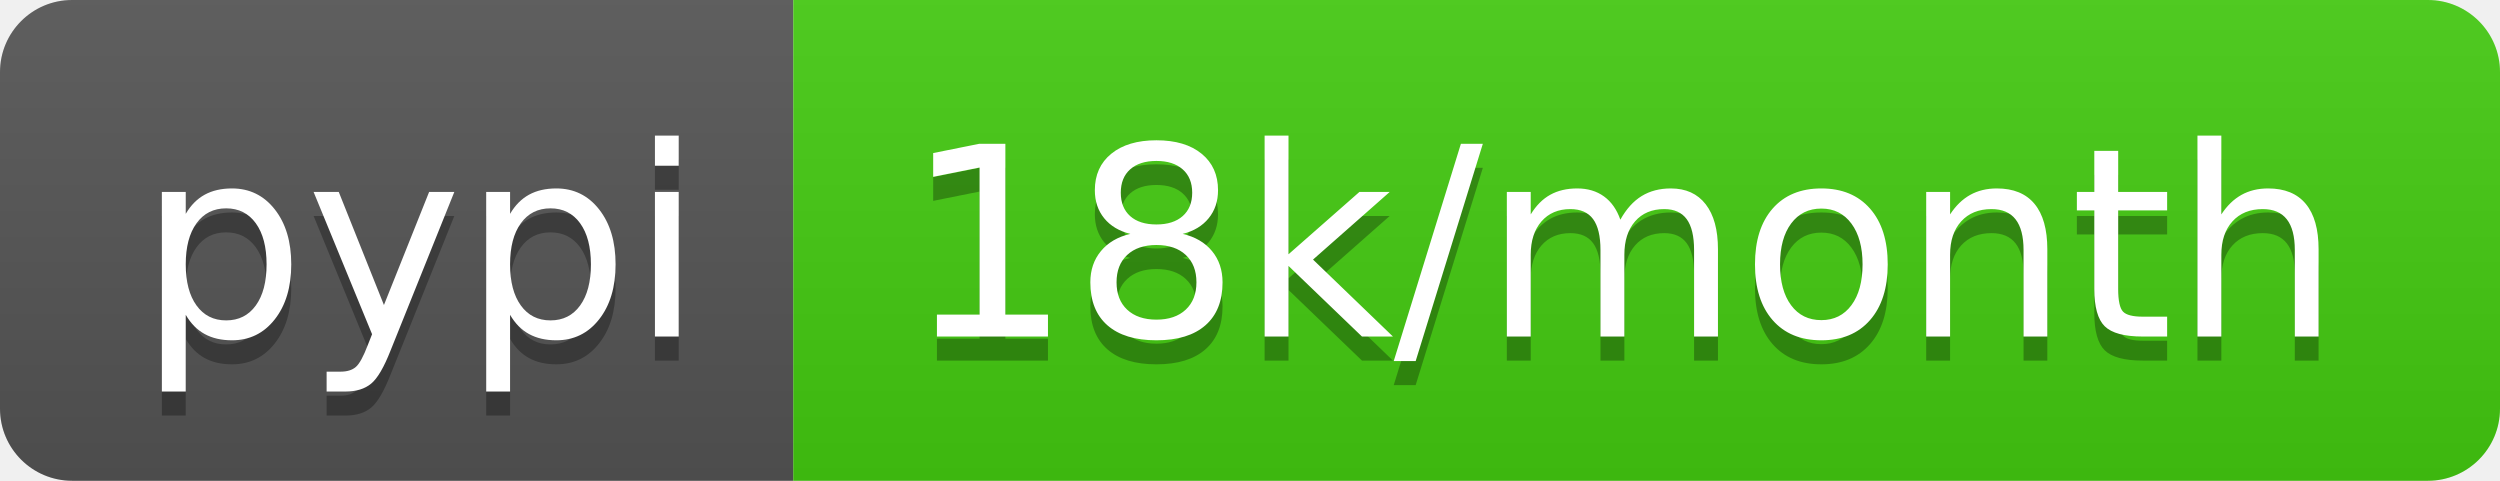
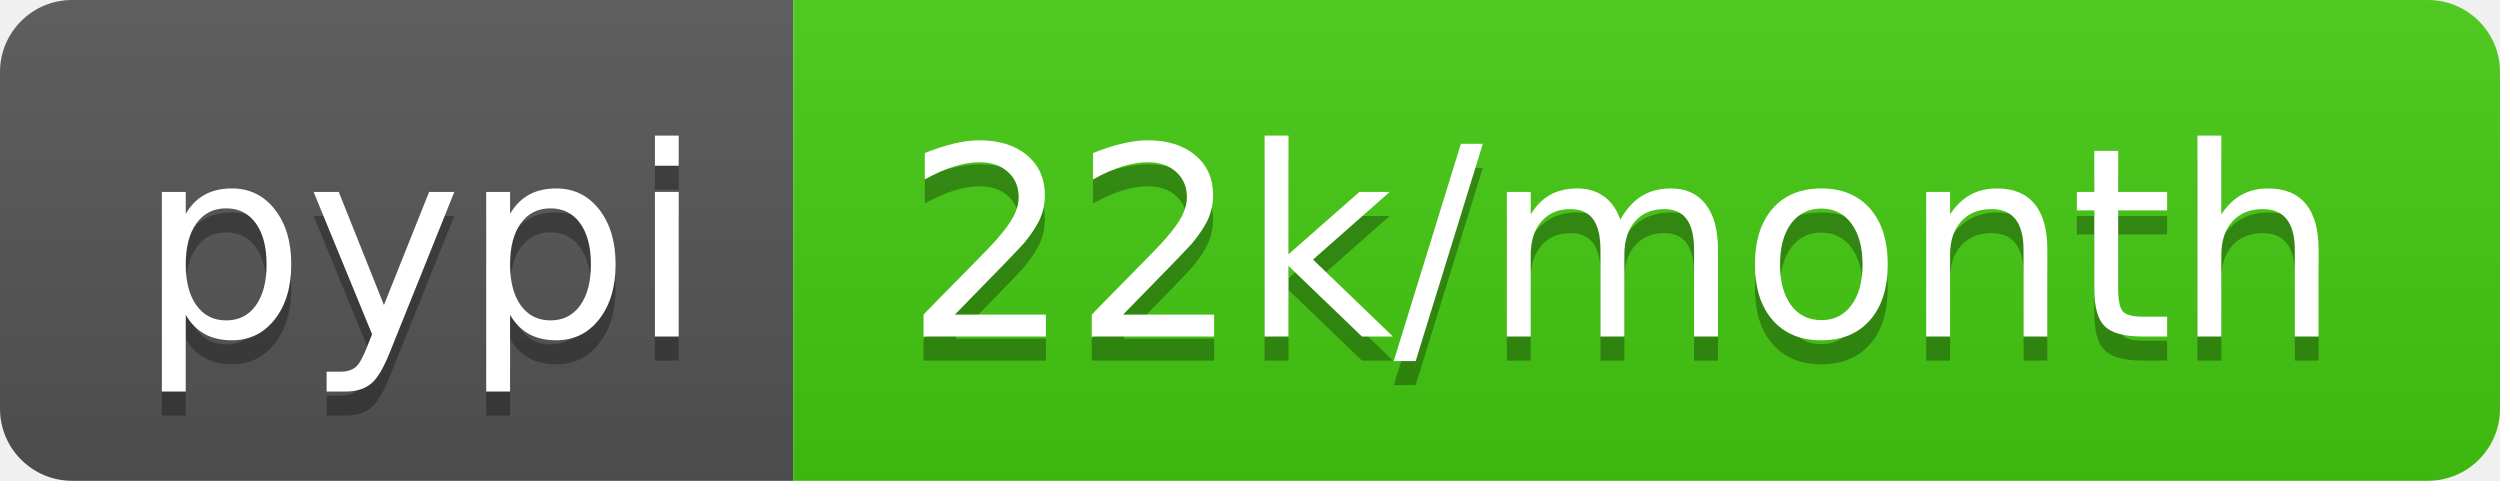
- <svg xmlns="http://www.w3.org/2000/svg" width="104" height="20" role="img" aria-label="pypi: 18k/month">
+ <svg xmlns="http://www.w3.org/2000/svg" width="104" height="20" role="img" aria-label="pypi: 22k/month">
  <linearGradient id="s" x2="0" y2="100%">
    <stop offset="0" stop-color="#bbb" stop-opacity=".1" />
    <stop offset="1" stop-opacity=".1" />
  </linearGradient>
  <clipPath id="r">
    <rect width="104" height="20" rx="3" fill="#fff" />
  </clipPath>
  <g clip-path="url(#r)">
    <rect width="33" height="20" fill="#555" />
    <rect x="33" width="71" height="20" fill="#4c1" />
    <rect width="104" height="20" fill="url(#s)" />
  </g>
  <g fill="#fff" text-anchor="middle" font-family="Verdana,Geneva,DejaVu Sans,sans-serif" text-rendering="geometricPrecision" font-size="110">
    <text aria-hidden="true" x="175" y="150" fill="#010101" fill-opacity=".3" transform="scale(.1)" textLength="230">pypi</text>
    <text x="175" y="140" transform="scale(.1)" fill="#fff" textLength="230">pypi</text>
-     <text aria-hidden="true" x="675" y="150" fill="#010101" fill-opacity=".3" transform="scale(.1)" textLength="610">18k/month</text>
-     <text x="675" y="140" transform="scale(.1)" fill="#fff" textLength="610">18k/month</text>
+     <text aria-hidden="true" x="675" y="150" fill="#010101" fill-opacity=".3" transform="scale(.1)" textLength="610">22k/month</text>
+     <text x="675" y="140" transform="scale(.1)" fill="#fff" textLength="610">22k/month</text>
  </g>
</svg>
